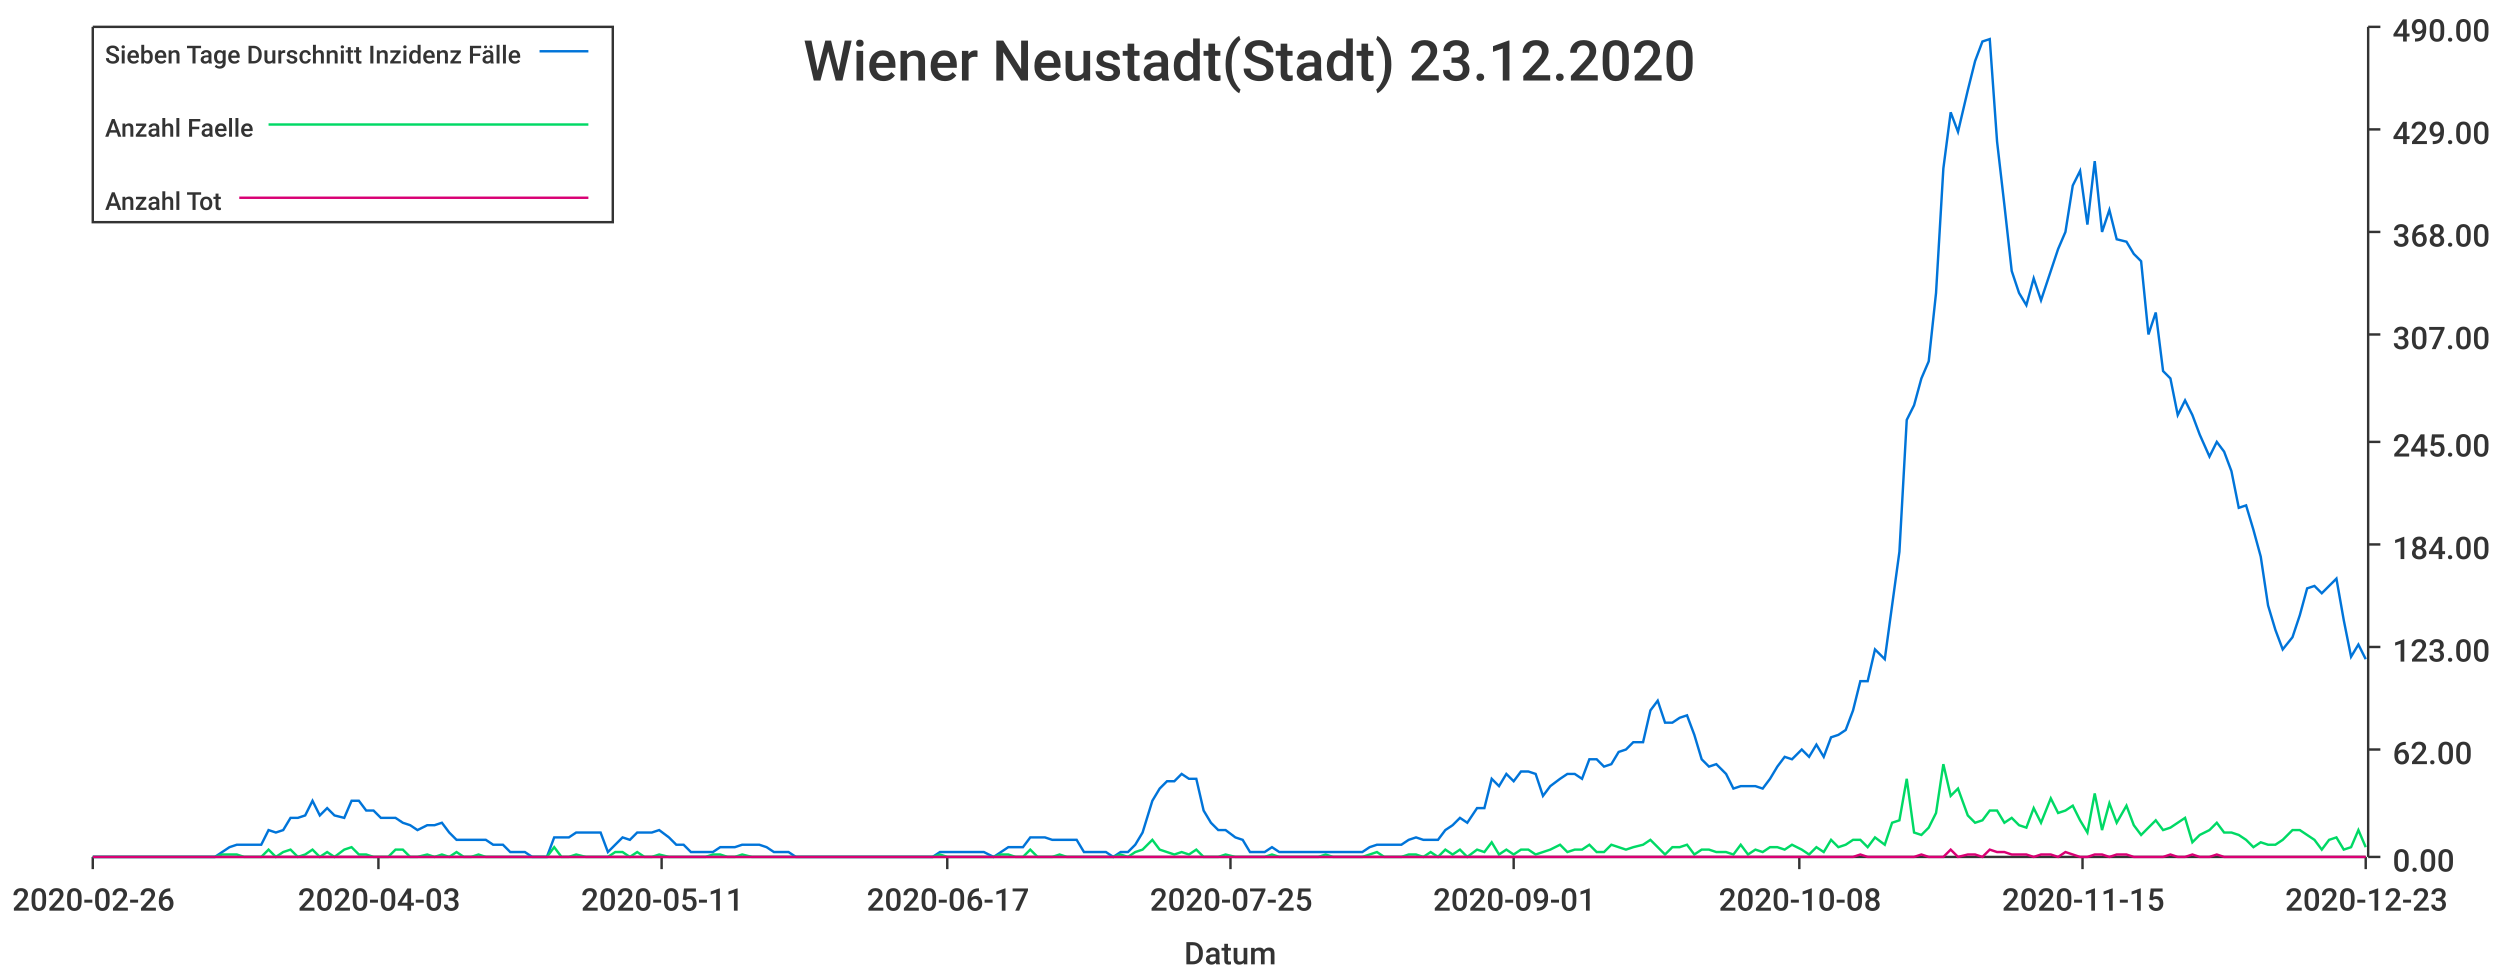
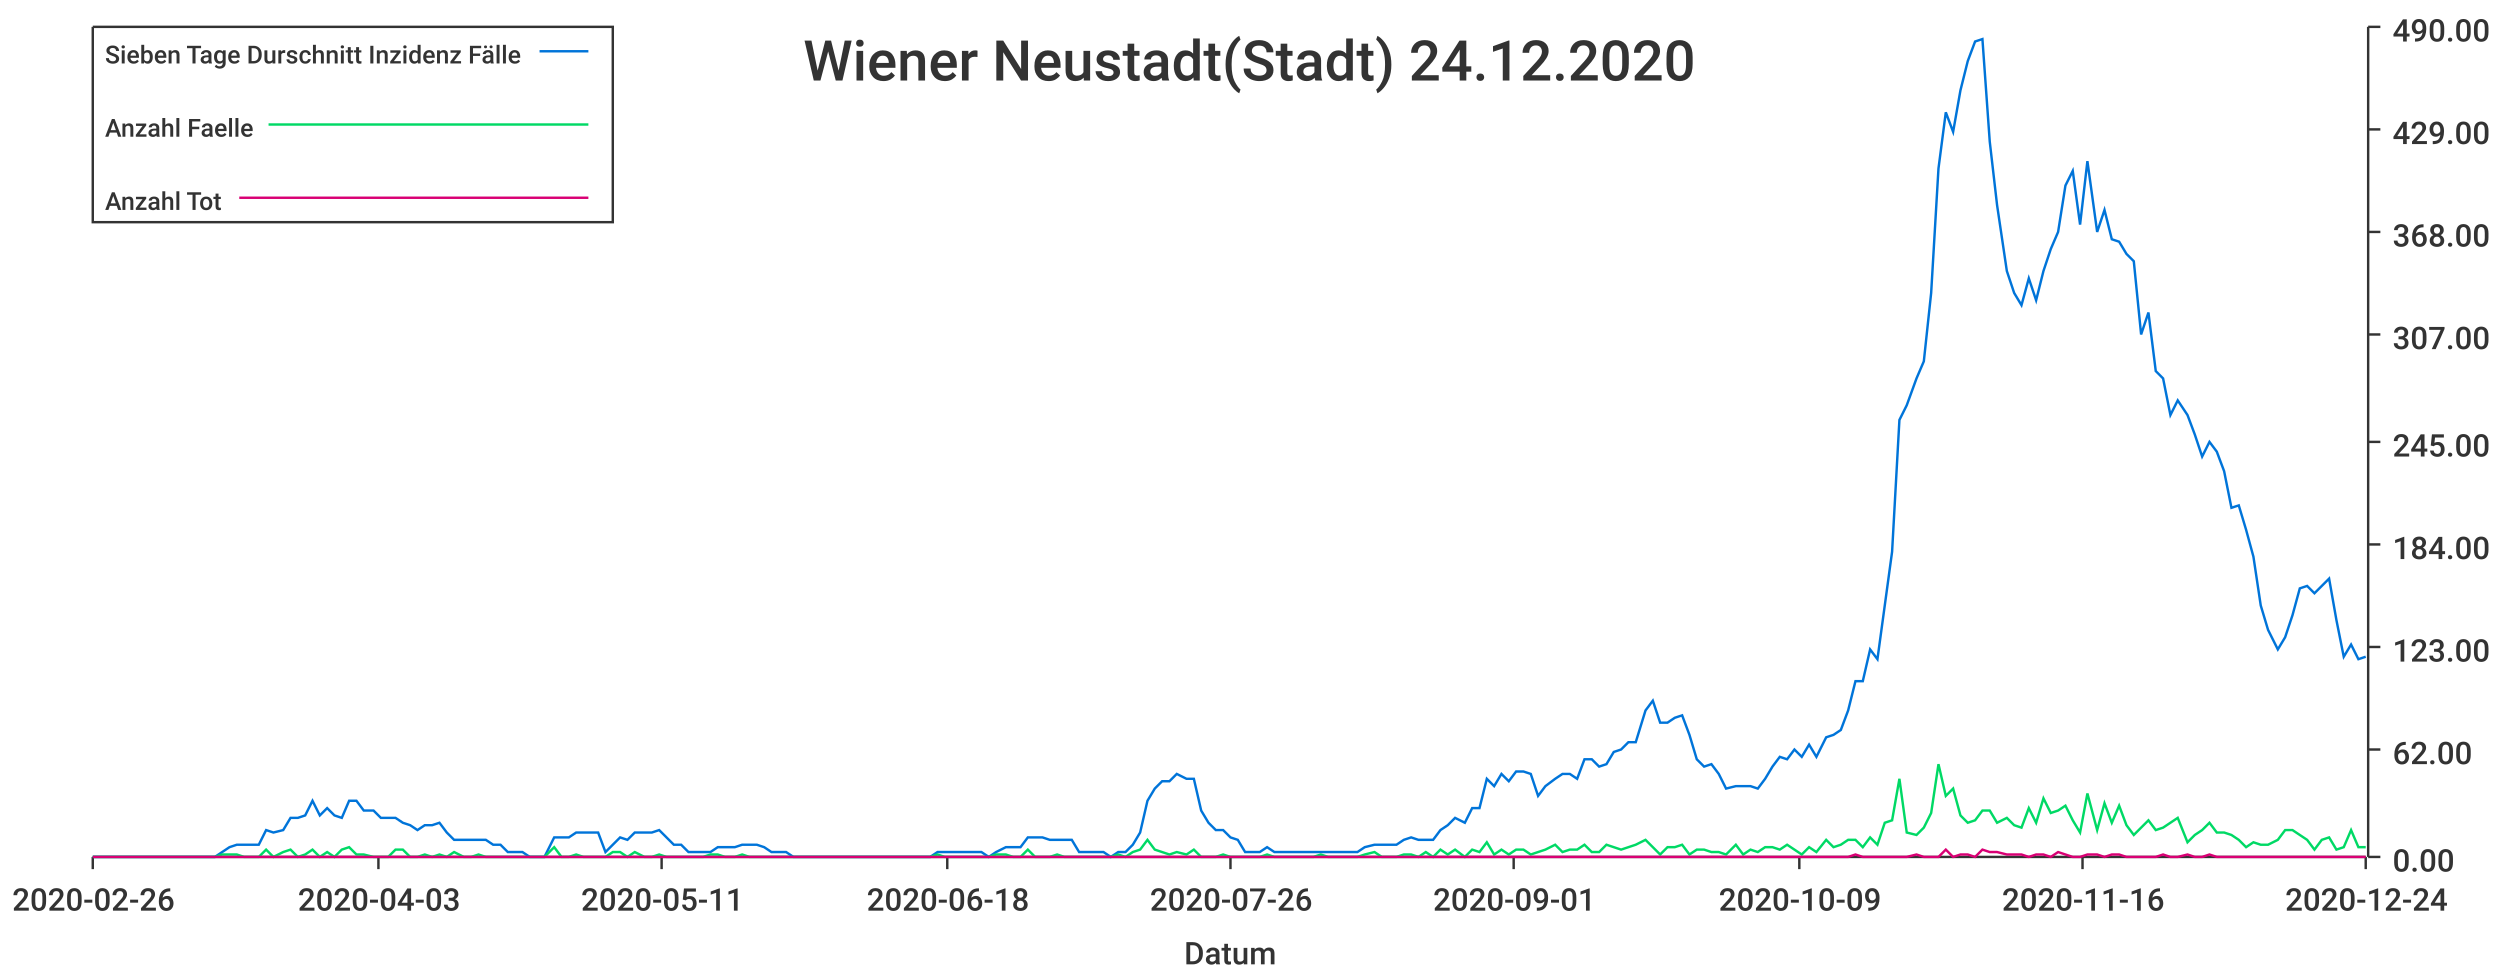
<svg xmlns="http://www.w3.org/2000/svg" width="1024" height="400">\n<path d="M 0 0 L 1024 0 L 1024 400 L 0 400 L 0 0" style="stroke-width:0;stroke:rgba(255,255,255,1.0);fill:rgba(255,255,255,1.0)" />
  <path d="M 38 11 L 969 11 L 969 351 L 38 351 L 38 11" style="stroke-width:0;stroke:rgba(255,255,255,1.0);fill:rgba(255,255,255,1.0)" />
  <path d="M 38 351 L 969 351" style="stroke-width:1;stroke:rgba(51,51,51,1.0);fill:none" />
  <path d="M 38 351 L 38 356" style="stroke-width:1;stroke:rgba(51,51,51,1.0);fill:none" />
  <text x="5" y="373" style="stroke-width:0;stroke:none;fill:rgba(51,51,51,1.0);font-size:12.8px;font-family:'Roboto Medium',sans-serif">2020-02-26</text>
  <path d="M 155 351 L 155 356" style="stroke-width:1;stroke:rgba(51,51,51,1.0);fill:none" />
  <text x="122" y="373" style="stroke-width:0;stroke:none;fill:rgba(51,51,51,1.0);font-size:12.8px;font-family:'Roboto Medium',sans-serif">2020-04-03</text>
  <path d="M 271 351 L 271 356" style="stroke-width:1;stroke:rgba(51,51,51,1.0);fill:none" />
  <text x="238" y="373" style="stroke-width:0;stroke:none;fill:rgba(51,51,51,1.0);font-size:12.8px;font-family:'Roboto Medium',sans-serif">2020-05-11</text>
  <path d="M 388 351 L 388 356" style="stroke-width:1;stroke:rgba(51,51,51,1.0);fill:none" />
-   <text x="355" y="373" style="stroke-width:0;stroke:none;fill:rgba(51,51,51,1.0);font-size:12.8px;font-family:'Roboto Medium',sans-serif">2020-06-17</text>
+   <text x="355" y="373" style="stroke-width:0;stroke:none;fill:rgba(51,51,51,1.0);font-size:12.8px;font-family:'Roboto Medium',sans-serif">2020-06-18</text>
  <path d="M 504 351 L 504 356" style="stroke-width:1;stroke:rgba(51,51,51,1.0);fill:none" />
-   <text x="471" y="373" style="stroke-width:0;stroke:none;fill:rgba(51,51,51,1.0);font-size:12.8px;font-family:'Roboto Medium',sans-serif">2020-07-25</text>
+   <text x="471" y="373" style="stroke-width:0;stroke:none;fill:rgba(51,51,51,1.0);font-size:12.8px;font-family:'Roboto Medium',sans-serif">2020-07-26</text>
  <path d="M 620 351 L 620 356" style="stroke-width:1;stroke:rgba(51,51,51,1.0);fill:none" />
  <text x="587" y="373" style="stroke-width:0;stroke:none;fill:rgba(51,51,51,1.0);font-size:12.8px;font-family:'Roboto Medium',sans-serif">2020-09-01</text>
  <path d="M 737 351 L 737 356" style="stroke-width:1;stroke:rgba(51,51,51,1.0);fill:none" />
-   <text x="704" y="373" style="stroke-width:0;stroke:none;fill:rgba(51,51,51,1.0);font-size:12.8px;font-family:'Roboto Medium',sans-serif">2020-10-08</text>
+   <text x="704" y="373" style="stroke-width:0;stroke:none;fill:rgba(51,51,51,1.0);font-size:12.8px;font-family:'Roboto Medium',sans-serif">2020-10-09</text>
  <path d="M 853 351 L 853 356" style="stroke-width:1;stroke:rgba(51,51,51,1.0);fill:none" />
-   <text x="820" y="373" style="stroke-width:0;stroke:none;fill:rgba(51,51,51,1.0);font-size:12.8px;font-family:'Roboto Medium',sans-serif">2020-11-15</text>
+   <text x="820" y="373" style="stroke-width:0;stroke:none;fill:rgba(51,51,51,1.0);font-size:12.8px;font-family:'Roboto Medium',sans-serif">2020-11-16</text>
  <path d="M 969 351 L 969 356" style="stroke-width:1;stroke:rgba(51,51,51,1.0);fill:none" />
-   <text x="936" y="373" style="stroke-width:0;stroke:none;fill:rgba(51,51,51,1.0);font-size:12.8px;font-family:'Roboto Medium',sans-serif">2020-12-23</text>
+   <text x="936" y="373" style="stroke-width:0;stroke:none;fill:rgba(51,51,51,1.0);font-size:12.8px;font-family:'Roboto Medium',sans-serif">2020-12-24</text>
  <text x="485" y="395" style="stroke-width:0;stroke:none;fill:rgba(51,51,51,1.0);font-size:12.8px;font-family:'Roboto Medium',sans-serif">Datum</text>
  <path d="M 970 351 L 970 11" style="stroke-width:1;stroke:rgba(51,51,51,1.0);fill:none" />
  <path d="M 970 351 L 975 351" style="stroke-width:1;stroke:rgba(51,51,51,1.0);fill:none" />
  <text x="980" y="357" style="stroke-width:0;stroke:none;fill:rgba(51,51,51,1.0);font-size:12.8px;font-family:'Roboto Medium',sans-serif">0.00</text>
  <path d="M 970 307 L 975 307" style="stroke-width:1;stroke:rgba(51,51,51,1.0);fill:none" />
  <text x="980" y="313" style="stroke-width:0;stroke:none;fill:rgba(51,51,51,1.0);font-size:12.8px;font-family:'Roboto Medium',sans-serif">62.00</text>
  <path d="M 970 265 L 975 265" style="stroke-width:1;stroke:rgba(51,51,51,1.0);fill:none" />
  <text x="980" y="271" style="stroke-width:0;stroke:none;fill:rgba(51,51,51,1.0);font-size:12.8px;font-family:'Roboto Medium',sans-serif">123.00</text>
  <path d="M 970 223 L 975 223" style="stroke-width:1;stroke:rgba(51,51,51,1.0);fill:none" />
  <text x="980" y="229" style="stroke-width:0;stroke:none;fill:rgba(51,51,51,1.0);font-size:12.8px;font-family:'Roboto Medium',sans-serif">184.00</text>
  <path d="M 970 181 L 975 181" style="stroke-width:1;stroke:rgba(51,51,51,1.0);fill:none" />
  <text x="980" y="187" style="stroke-width:0;stroke:none;fill:rgba(51,51,51,1.0);font-size:12.8px;font-family:'Roboto Medium',sans-serif">245.00</text>
  <path d="M 970 137 L 975 137" style="stroke-width:1;stroke:rgba(51,51,51,1.0);fill:none" />
  <text x="980" y="143" style="stroke-width:0;stroke:none;fill:rgba(51,51,51,1.0);font-size:12.8px;font-family:'Roboto Medium',sans-serif">307.00</text>
  <path d="M 970 95 L 975 95" style="stroke-width:1;stroke:rgba(51,51,51,1.0);fill:none" />
  <text x="980" y="101" style="stroke-width:0;stroke:none;fill:rgba(51,51,51,1.0);font-size:12.8px;font-family:'Roboto Medium',sans-serif">368.00</text>
  <path d="M 970 53 L 975 53" style="stroke-width:1;stroke:rgba(51,51,51,1.0);fill:none" />
  <text x="980" y="59" style="stroke-width:0;stroke:none;fill:rgba(51,51,51,1.0);font-size:12.8px;font-family:'Roboto Medium',sans-serif">429.00</text>
  <path d="M 970 11 L 975 11" style="stroke-width:1;stroke:rgba(51,51,51,1.0);fill:none" />
  <text x="980" y="17" style="stroke-width:0;stroke:none;fill:rgba(51,51,51,1.0);font-size:12.8px;font-family:'Roboto Medium',sans-serif">490.00</text>
-   <path d="M 38 351 L 42 351 L 45 351 L 48 351 L 51 351 L 54 351 L 57 351 L 60 351 L 63 351 L 66 351 L 69 351 L 73 351 L 76 351 L 79 351 L 82 351 L 85 351 L 88 351 L 91 349 L 94 347 L 97 346 L 100 346 L 103 346 L 107 346 L 110 340 L 113 341 L 116 340 L 119 335 L 122 335 L 125 334 L 128 328 L 131 334 L 134 331 L 137 334 L 141 335 L 144 328 L 147 328 L 150 332 L 153 332 L 156 335 L 159 335 L 162 335 L 165 337 L 168 338 L 171 340 L 175 338 L 178 338 L 181 337 L 184 341 L 187 344 L 190 344 L 193 344 L 196 344 L 199 344 L 202 346 L 206 346 L 209 349 L 212 349 L 215 349 L 218 351 L 221 351 L 224 351 L 227 343 L 230 343 L 233 343 L 236 341 L 240 341 L 243 341 L 246 341 L 249 349 L 252 346 L 255 343 L 258 344 L 261 341 L 264 341 L 267 341 L 270 340 L 274 343 L 277 346 L 280 346 L 283 349 L 286 349 L 289 349 L 292 349 L 295 347 L 298 347 L 301 347 L 304 346 L 308 346 L 311 346 L 314 347 L 317 349 L 320 349 L 323 349 L 326 351 L 329 351 L 332 351 L 335 351 L 339 351 L 342 351 L 345 351 L 348 351 L 351 351 L 354 351 L 357 351 L 360 351 L 363 351 L 366 351 L 369 351 L 373 351 L 376 351 L 379 351 L 382 351 L 385 349 L 388 349 L 391 349 L 394 349 L 397 349 L 400 349 L 403 349 L 407 351 L 410 349 L 413 347 L 416 347 L 419 347 L 422 343 L 425 343 L 428 343 L 431 344 L 434 344 L 437 344 L 441 344 L 444 349 L 447 349 L 450 349 L 453 349 L 456 351 L 459 349 L 462 349 L 465 346 L 468 341 L 472 328 L 475 323 L 478 320 L 481 320 L 484 317 L 487 319 L 490 319 L 493 332 L 496 337 L 499 340 L 502 340 L 506 343 L 509 344 L 512 349 L 515 349 L 518 349 L 521 347 L 524 349 L 527 349 L 530 349 L 533 349 L 536 349 L 540 349 L 543 349 L 546 349 L 549 349 L 552 349 L 555 349 L 558 349 L 561 347 L 564 346 L 567 346 L 570 346 L 574 346 L 577 344 L 580 343 L 583 344 L 586 344 L 589 344 L 592 340 L 595 338 L 598 335 L 601 337 L 605 331 L 608 331 L 611 319 L 614 322 L 617 317 L 620 320 L 623 316 L 626 316 L 629 317 L 632 326 L 635 322 L 639 319 L 642 317 L 645 317 L 648 319 L 651 311 L 654 311 L 657 314 L 660 313 L 663 308 L 666 307 L 669 304 L 673 304 L 676 291 L 679 287 L 682 296 L 685 296 L 688 294 L 691 293 L 694 301 L 697 311 L 700 314 L 703 313 L 707 317 L 710 323 L 713 322 L 716 322 L 719 322 L 722 323 L 725 319 L 728 314 L 731 310 L 734 311 L 738 307 L 741 310 L 744 305 L 747 310 L 750 302 L 753 301 L 756 299 L 759 291 L 762 279 L 765 279 L 768 266 L 772 270 L 775 248 L 778 226 L 781 172 L 784 166 L 787 155 L 790 148 L 793 120 L 796 69 L 799 46 L 802 54 L 806 37 L 809 25 L 812 17 L 815 16 L 818 58 L 821 84 L 824 111 L 827 120 L 830 125 L 833 114 L 836 123 L 840 111 L 843 102 L 846 95 L 849 76 L 852 70 L 855 92 L 858 66 L 861 95 L 864 86 L 867 98 L 871 99 L 874 104 L 877 107 L 880 137 L 883 128 L 886 152 L 889 155 L 892 170 L 895 164 L 898 170 L 901 178 L 905 187 L 908 181 L 911 185 L 914 193 L 917 208 L 920 207 L 923 217 L 926 228 L 929 248 L 932 258 L 935 266 L 939 261 L 942 252 L 945 241 L 948 240 L 951 243 L 954 240 L 957 237 L 960 254 L 963 269 L 966 264 L 969 270" style="stroke-width:1;stroke:rgba(0,116,217,1.0);fill:none" />
-   <path d="M 38 351 L 42 351 L 45 351 L 48 351 L 51 351 L 54 351 L 57 351 L 60 351 L 63 351 L 66 351 L 69 351 L 73 351 L 76 351 L 79 351 L 82 351 L 85 351 L 88 351 L 91 350 L 94 350 L 97 350 L 100 351 L 103 351 L 107 351 L 110 348 L 113 351 L 116 349 L 119 348 L 122 351 L 125 350 L 128 348 L 131 351 L 134 349 L 137 351 L 141 348 L 144 347 L 147 350 L 150 350 L 153 351 L 156 351 L 159 351 L 162 348 L 165 348 L 168 351 L 171 351 L 175 350 L 178 351 L 181 350 L 184 351 L 187 349 L 190 351 L 193 351 L 196 350 L 199 351 L 202 351 L 206 351 L 209 351 L 212 351 L 215 351 L 218 351 L 221 351 L 224 351 L 227 347 L 230 351 L 233 351 L 236 350 L 240 351 L 243 351 L 246 351 L 249 351 L 252 349 L 255 349 L 258 351 L 261 349 L 264 351 L 267 351 L 270 350 L 274 351 L 277 351 L 280 351 L 283 351 L 286 351 L 289 351 L 292 350 L 295 350 L 298 351 L 301 351 L 304 350 L 308 351 L 311 351 L 314 351 L 317 351 L 320 351 L 323 351 L 326 351 L 329 351 L 332 351 L 335 351 L 339 351 L 342 351 L 345 351 L 348 351 L 351 351 L 354 351 L 357 351 L 360 351 L 363 351 L 366 351 L 369 351 L 373 351 L 376 351 L 379 351 L 382 351 L 385 350 L 388 351 L 391 351 L 394 351 L 397 351 L 400 351 L 403 351 L 407 351 L 410 350 L 413 350 L 416 351 L 419 351 L 422 348 L 425 351 L 428 351 L 431 351 L 434 350 L 437 351 L 441 351 L 444 351 L 447 351 L 450 351 L 453 351 L 456 351 L 459 350 L 462 351 L 465 349 L 468 348 L 472 344 L 475 348 L 478 349 L 481 350 L 484 349 L 487 350 L 490 348 L 493 351 L 496 351 L 499 351 L 502 350 L 506 351 L 509 351 L 512 351 L 515 351 L 518 351 L 521 350 L 524 351 L 527 351 L 530 351 L 533 351 L 536 351 L 540 351 L 543 350 L 546 351 L 549 351 L 552 351 L 555 351 L 558 351 L 561 350 L 564 349 L 567 351 L 570 351 L 574 351 L 577 350 L 580 350 L 583 351 L 586 349 L 589 351 L 592 348 L 595 350 L 598 348 L 601 351 L 605 348 L 608 349 L 611 345 L 614 350 L 617 348 L 620 350 L 623 348 L 626 348 L 629 350 L 632 349 L 635 348 L 639 346 L 642 349 L 645 348 L 648 348 L 651 346 L 654 349 L 657 349 L 660 346 L 663 347 L 666 348 L 669 347 L 673 346 L 676 344 L 679 347 L 682 350 L 685 347 L 688 347 L 691 346 L 694 350 L 697 348 L 700 348 L 703 349 L 707 349 L 710 350 L 713 346 L 716 350 L 719 348 L 722 349 L 725 347 L 728 347 L 731 348 L 734 346 L 738 348 L 741 350 L 744 347 L 747 349 L 750 344 L 753 347 L 756 346 L 759 344 L 762 344 L 765 347 L 768 343 L 772 346 L 775 337 L 778 336 L 781 319 L 784 341 L 787 342 L 790 339 L 793 333 L 796 313 L 799 326 L 802 323 L 806 334 L 809 337 L 812 336 L 815 332 L 818 332 L 821 337 L 824 335 L 827 338 L 830 339 L 833 331 L 836 337 L 840 327 L 843 333 L 846 332 L 849 330 L 852 336 L 855 341 L 858 325 L 861 340 L 864 329 L 867 337 L 871 330 L 874 338 L 877 342 L 880 339 L 883 336 L 886 340 L 889 339 L 892 337 L 895 335 L 898 345 L 901 342 L 905 340 L 908 337 L 911 341 L 914 341 L 917 342 L 920 344 L 923 347 L 926 345 L 929 346 L 932 346 L 935 344 L 939 340 L 942 340 L 945 342 L 948 344 L 951 348 L 954 344 L 957 343 L 960 348 L 963 347 L 966 340 L 969 347" style="stroke-width:1;stroke:rgba(0,217,101,1.0);fill:none" />
-   <path d="M 38 351 L 42 351 L 45 351 L 48 351 L 51 351 L 54 351 L 57 351 L 60 351 L 63 351 L 66 351 L 69 351 L 73 351 L 76 351 L 79 351 L 82 351 L 85 351 L 88 351 L 91 351 L 94 351 L 97 351 L 100 351 L 103 351 L 107 351 L 110 351 L 113 351 L 116 351 L 119 351 L 122 351 L 125 351 L 128 351 L 131 351 L 134 351 L 137 351 L 141 351 L 144 351 L 147 351 L 150 351 L 153 351 L 156 351 L 159 351 L 162 351 L 165 351 L 168 351 L 171 351 L 175 351 L 178 351 L 181 351 L 184 351 L 187 351 L 190 351 L 193 351 L 196 351 L 199 351 L 202 351 L 206 351 L 209 351 L 212 351 L 215 351 L 218 351 L 221 351 L 224 351 L 227 351 L 230 351 L 233 351 L 236 351 L 240 351 L 243 351 L 246 351 L 249 351 L 252 351 L 255 351 L 258 351 L 261 351 L 264 351 L 267 351 L 270 351 L 274 351 L 277 351 L 280 351 L 283 351 L 286 351 L 289 351 L 292 351 L 295 351 L 298 351 L 301 351 L 304 351 L 308 351 L 311 351 L 314 351 L 317 351 L 320 351 L 323 351 L 326 351 L 329 351 L 332 351 L 335 351 L 339 351 L 342 351 L 345 351 L 348 351 L 351 351 L 354 351 L 357 351 L 360 351 L 363 351 L 366 351 L 369 351 L 373 351 L 376 351 L 379 351 L 382 351 L 385 351 L 388 351 L 391 351 L 394 351 L 397 351 L 400 351 L 403 351 L 407 351 L 410 351 L 413 351 L 416 351 L 419 351 L 422 351 L 425 351 L 428 351 L 431 351 L 434 351 L 437 351 L 441 351 L 444 351 L 447 351 L 450 351 L 453 351 L 456 351 L 459 351 L 462 351 L 465 351 L 468 351 L 472 351 L 475 351 L 478 351 L 481 351 L 484 351 L 487 351 L 490 351 L 493 351 L 496 351 L 499 351 L 502 351 L 506 351 L 509 351 L 512 351 L 515 351 L 518 351 L 521 351 L 524 351 L 527 351 L 530 351 L 533 351 L 536 351 L 540 351 L 543 351 L 546 351 L 549 351 L 552 351 L 555 351 L 558 351 L 561 351 L 564 351 L 567 351 L 570 351 L 574 351 L 577 351 L 580 351 L 583 351 L 586 351 L 589 351 L 592 351 L 595 351 L 598 351 L 601 351 L 605 351 L 608 351 L 611 351 L 614 351 L 617 351 L 620 351 L 623 351 L 626 351 L 629 351 L 632 351 L 635 351 L 639 351 L 642 351 L 645 351 L 648 351 L 651 351 L 654 351 L 657 351 L 660 351 L 663 351 L 666 351 L 669 351 L 673 351 L 676 351 L 679 351 L 682 351 L 685 351 L 688 351 L 691 351 L 694 351 L 697 351 L 700 351 L 703 351 L 707 351 L 710 351 L 713 351 L 716 351 L 719 351 L 722 351 L 725 351 L 728 351 L 731 351 L 734 351 L 738 351 L 741 351 L 744 351 L 747 351 L 750 351 L 753 351 L 756 351 L 759 351 L 762 350 L 765 351 L 768 351 L 772 351 L 775 351 L 778 351 L 781 351 L 784 351 L 787 350 L 790 351 L 793 351 L 796 351 L 799 348 L 802 351 L 806 350 L 809 350 L 812 351 L 815 348 L 818 349 L 821 349 L 824 350 L 827 350 L 830 350 L 833 351 L 836 350 L 840 350 L 843 351 L 846 349 L 849 350 L 852 351 L 855 351 L 858 350 L 861 350 L 864 351 L 867 350 L 871 350 L 874 351 L 877 351 L 880 351 L 883 351 L 886 351 L 889 350 L 892 351 L 895 351 L 898 350 L 901 351 L 905 351 L 908 350 L 911 351 L 914 351 L 917 351 L 920 351 L 923 351 L 926 351 L 929 351 L 932 351 L 935 351 L 939 351 L 942 351 L 945 351 L 948 351 L 951 351 L 954 351 L 957 351 L 960 351 L 963 351 L 966 351 L 969 351" style="stroke-width:1;stroke:rgba(217,0,116,1.0);fill:none" />
-   <text x="329" y="33" style="stroke-width:0;stroke:none;fill:rgba(51,51,51,1.0);font-size:23.0px;font-family:'Roboto Medium',sans-serif">Wiener Neustadt(Stadt) 23.12.2020</text>
+   <path d="M 38 351 L 42 351 L 45 351 L 48 351 L 51 351 L 54 351 L 57 351 L 60 351 L 63 351 L 66 351 L 69 351 L 72 351 L 75 351 L 79 351 L 82 351 L 85 351 L 88 351 L 91 349 L 94 347 L 97 346 L 100 346 L 103 346 L 106 346 L 109 340 L 112 341 L 116 340 L 119 335 L 122 335 L 125 334 L 128 328 L 131 334 L 134 331 L 137 334 L 140 335 L 143 328 L 146 328 L 149 332 L 153 332 L 156 335 L 159 335 L 162 335 L 165 337 L 168 338 L 171 340 L 174 338 L 177 338 L 180 337 L 183 341 L 186 344 L 190 344 L 193 344 L 196 344 L 199 344 L 202 346 L 205 346 L 208 349 L 211 349 L 214 349 L 217 351 L 220 351 L 223 351 L 227 343 L 230 343 L 233 343 L 236 341 L 239 341 L 242 341 L 245 341 L 248 349 L 251 346 L 254 343 L 257 344 L 260 341 L 264 341 L 267 341 L 270 340 L 273 343 L 276 346 L 279 346 L 282 349 L 285 349 L 288 349 L 291 349 L 294 347 L 297 347 L 301 347 L 304 346 L 307 346 L 310 346 L 313 347 L 316 349 L 319 349 L 322 349 L 325 351 L 328 351 L 331 351 L 334 351 L 338 351 L 341 351 L 344 351 L 347 351 L 350 351 L 353 351 L 356 351 L 359 351 L 362 351 L 365 351 L 368 351 L 371 351 L 375 351 L 378 351 L 381 351 L 384 349 L 387 349 L 390 349 L 393 349 L 396 349 L 399 349 L 402 349 L 405 351 L 408 349 L 412 347 L 415 347 L 418 347 L 421 343 L 424 343 L 427 343 L 430 344 L 433 344 L 436 344 L 439 344 L 442 349 L 445 349 L 449 349 L 452 349 L 455 351 L 458 349 L 461 349 L 464 346 L 467 341 L 470 328 L 473 323 L 476 320 L 479 320 L 482 317 L 486 319 L 489 319 L 492 332 L 495 337 L 498 340 L 501 340 L 504 343 L 507 344 L 510 349 L 513 349 L 516 349 L 519 347 L 522 349 L 526 349 L 529 349 L 532 349 L 535 349 L 538 349 L 541 349 L 544 349 L 547 349 L 550 349 L 553 349 L 556 349 L 559 347 L 563 346 L 566 346 L 569 346 L 572 346 L 575 344 L 578 343 L 581 344 L 584 344 L 587 344 L 590 340 L 593 338 L 596 335 L 600 337 L 603 331 L 606 331 L 609 319 L 612 322 L 615 317 L 618 320 L 621 316 L 624 316 L 627 317 L 630 326 L 633 322 L 637 319 L 640 317 L 643 317 L 646 319 L 649 311 L 652 311 L 655 314 L 658 313 L 661 308 L 664 307 L 667 304 L 670 304 L 674 291 L 677 287 L 680 296 L 683 296 L 686 294 L 689 293 L 692 301 L 695 311 L 698 314 L 701 313 L 704 317 L 707 323 L 711 322 L 714 322 L 717 322 L 720 323 L 723 319 L 726 314 L 729 310 L 732 311 L 735 307 L 738 310 L 741 305 L 744 310 L 748 302 L 751 301 L 754 299 L 757 291 L 760 279 L 763 279 L 766 266 L 769 270 L 772 248 L 775 226 L 778 172 L 781 166 L 785 155 L 788 148 L 791 120 L 794 69 L 797 46 L 800 54 L 803 37 L 806 25 L 809 17 L 812 16 L 815 58 L 818 84 L 822 111 L 825 120 L 828 125 L 831 114 L 834 123 L 837 111 L 840 102 L 843 95 L 846 76 L 849 70 L 852 92 L 855 66 L 859 95 L 862 86 L 865 98 L 868 99 L 871 104 L 874 107 L 877 137 L 880 128 L 883 152 L 886 155 L 889 170 L 892 164 L 896 170 L 899 178 L 902 187 L 905 181 L 908 185 L 911 193 L 914 208 L 917 207 L 920 217 L 923 228 L 926 248 L 929 258 L 933 266 L 936 261 L 939 252 L 942 241 L 945 240 L 948 243 L 951 240 L 954 237 L 957 254 L 960 269 L 963 264 L 966 270 L 969 269" style="stroke-width:1;stroke:rgba(0,116,217,1.0);fill:none" />
+   <path d="M 38 351 L 42 351 L 45 351 L 48 351 L 51 351 L 54 351 L 57 351 L 60 351 L 63 351 L 66 351 L 69 351 L 72 351 L 75 351 L 79 351 L 82 351 L 85 351 L 88 351 L 91 350 L 94 350 L 97 350 L 100 351 L 103 351 L 106 351 L 109 348 L 112 351 L 116 349 L 119 348 L 122 351 L 125 350 L 128 348 L 131 351 L 134 349 L 137 351 L 140 348 L 143 347 L 146 350 L 149 350 L 153 351 L 156 351 L 159 351 L 162 348 L 165 348 L 168 351 L 171 351 L 174 350 L 177 351 L 180 350 L 183 351 L 186 349 L 190 351 L 193 351 L 196 350 L 199 351 L 202 351 L 205 351 L 208 351 L 211 351 L 214 351 L 217 351 L 220 351 L 223 351 L 227 347 L 230 351 L 233 351 L 236 350 L 239 351 L 242 351 L 245 351 L 248 351 L 251 349 L 254 349 L 257 351 L 260 349 L 264 351 L 267 351 L 270 350 L 273 351 L 276 351 L 279 351 L 282 351 L 285 351 L 288 351 L 291 350 L 294 350 L 297 351 L 301 351 L 304 350 L 307 351 L 310 351 L 313 351 L 316 351 L 319 351 L 322 351 L 325 351 L 328 351 L 331 351 L 334 351 L 338 351 L 341 351 L 344 351 L 347 351 L 350 351 L 353 351 L 356 351 L 359 351 L 362 351 L 365 351 L 368 351 L 371 351 L 375 351 L 378 351 L 381 351 L 384 350 L 387 351 L 390 351 L 393 351 L 396 351 L 399 351 L 402 351 L 405 351 L 408 350 L 412 350 L 415 351 L 418 351 L 421 348 L 424 351 L 427 351 L 430 351 L 433 350 L 436 351 L 439 351 L 442 351 L 445 351 L 449 351 L 452 351 L 455 351 L 458 350 L 461 351 L 464 349 L 467 348 L 470 344 L 473 348 L 476 349 L 479 350 L 482 349 L 486 350 L 489 348 L 492 351 L 495 351 L 498 351 L 501 350 L 504 351 L 507 351 L 510 351 L 513 351 L 516 351 L 519 350 L 522 351 L 526 351 L 529 351 L 532 351 L 535 351 L 538 351 L 541 350 L 544 351 L 547 351 L 550 351 L 553 351 L 556 351 L 559 350 L 563 349 L 566 351 L 569 351 L 572 351 L 575 350 L 578 350 L 581 351 L 584 349 L 587 351 L 590 348 L 593 350 L 596 348 L 600 351 L 603 348 L 606 349 L 609 345 L 612 350 L 615 348 L 618 350 L 621 348 L 624 348 L 627 350 L 630 349 L 633 348 L 637 346 L 640 349 L 643 348 L 646 348 L 649 346 L 652 349 L 655 349 L 658 346 L 661 347 L 664 348 L 667 347 L 670 346 L 674 344 L 677 347 L 680 350 L 683 347 L 686 347 L 689 346 L 692 350 L 695 348 L 698 348 L 701 349 L 704 349 L 707 350 L 711 346 L 714 350 L 717 348 L 720 349 L 723 347 L 726 347 L 729 348 L 732 346 L 735 348 L 738 350 L 741 347 L 744 349 L 748 344 L 751 347 L 754 346 L 757 344 L 760 344 L 763 347 L 766 343 L 769 346 L 772 337 L 775 336 L 778 319 L 781 341 L 785 342 L 788 339 L 791 333 L 794 313 L 797 326 L 800 323 L 803 334 L 806 337 L 809 336 L 812 332 L 815 332 L 818 337 L 822 335 L 825 338 L 828 339 L 831 331 L 834 337 L 837 327 L 840 333 L 843 332 L 846 330 L 849 336 L 852 341 L 855 325 L 859 340 L 862 329 L 865 337 L 868 330 L 871 338 L 874 342 L 877 339 L 880 336 L 883 340 L 886 339 L 889 337 L 892 335 L 896 345 L 899 342 L 902 340 L 905 337 L 908 341 L 911 341 L 914 342 L 917 344 L 920 347 L 923 345 L 926 346 L 929 346 L 933 344 L 936 340 L 939 340 L 942 342 L 945 344 L 948 348 L 951 344 L 954 343 L 957 348 L 960 347 L 963 340 L 966 347 L 969 347" style="stroke-width:1;stroke:rgba(0,217,101,1.0);fill:none" />
+   <path d="M 38 351 L 42 351 L 45 351 L 48 351 L 51 351 L 54 351 L 57 351 L 60 351 L 63 351 L 66 351 L 69 351 L 72 351 L 75 351 L 79 351 L 82 351 L 85 351 L 88 351 L 91 351 L 94 351 L 97 351 L 100 351 L 103 351 L 106 351 L 109 351 L 112 351 L 116 351 L 119 351 L 122 351 L 125 351 L 128 351 L 131 351 L 134 351 L 137 351 L 140 351 L 143 351 L 146 351 L 149 351 L 153 351 L 156 351 L 159 351 L 162 351 L 165 351 L 168 351 L 171 351 L 174 351 L 177 351 L 180 351 L 183 351 L 186 351 L 190 351 L 193 351 L 196 351 L 199 351 L 202 351 L 205 351 L 208 351 L 211 351 L 214 351 L 217 351 L 220 351 L 223 351 L 227 351 L 230 351 L 233 351 L 236 351 L 239 351 L 242 351 L 245 351 L 248 351 L 251 351 L 254 351 L 257 351 L 260 351 L 264 351 L 267 351 L 270 351 L 273 351 L 276 351 L 279 351 L 282 351 L 285 351 L 288 351 L 291 351 L 294 351 L 297 351 L 301 351 L 304 351 L 307 351 L 310 351 L 313 351 L 316 351 L 319 351 L 322 351 L 325 351 L 328 351 L 331 351 L 334 351 L 338 351 L 341 351 L 344 351 L 347 351 L 350 351 L 353 351 L 356 351 L 359 351 L 362 351 L 365 351 L 368 351 L 371 351 L 375 351 L 378 351 L 381 351 L 384 351 L 387 351 L 390 351 L 393 351 L 396 351 L 399 351 L 402 351 L 405 351 L 408 351 L 412 351 L 415 351 L 418 351 L 421 351 L 424 351 L 427 351 L 430 351 L 433 351 L 436 351 L 439 351 L 442 351 L 445 351 L 449 351 L 452 351 L 455 351 L 458 351 L 461 351 L 464 351 L 467 351 L 470 351 L 473 351 L 476 351 L 479 351 L 482 351 L 486 351 L 489 351 L 492 351 L 495 351 L 498 351 L 501 351 L 504 351 L 507 351 L 510 351 L 513 351 L 516 351 L 519 351 L 522 351 L 526 351 L 529 351 L 532 351 L 535 351 L 538 351 L 541 351 L 544 351 L 547 351 L 550 351 L 553 351 L 556 351 L 559 351 L 563 351 L 566 351 L 569 351 L 572 351 L 575 351 L 578 351 L 581 351 L 584 351 L 587 351 L 590 351 L 593 351 L 596 351 L 600 351 L 603 351 L 606 351 L 609 351 L 612 351 L 615 351 L 618 351 L 621 351 L 624 351 L 627 351 L 630 351 L 633 351 L 637 351 L 640 351 L 643 351 L 646 351 L 649 351 L 652 351 L 655 351 L 658 351 L 661 351 L 664 351 L 667 351 L 670 351 L 674 351 L 677 351 L 680 351 L 683 351 L 686 351 L 689 351 L 692 351 L 695 351 L 698 351 L 701 351 L 704 351 L 707 351 L 711 351 L 714 351 L 717 351 L 720 351 L 723 351 L 726 351 L 729 351 L 732 351 L 735 351 L 738 351 L 741 351 L 744 351 L 748 351 L 751 351 L 754 351 L 757 351 L 760 350 L 763 351 L 766 351 L 769 351 L 772 351 L 775 351 L 778 351 L 781 351 L 785 350 L 788 351 L 791 351 L 794 351 L 797 348 L 800 351 L 803 350 L 806 350 L 809 351 L 812 348 L 815 349 L 818 349 L 822 350 L 825 350 L 828 350 L 831 351 L 834 350 L 837 350 L 840 351 L 843 349 L 846 350 L 849 351 L 852 351 L 855 350 L 859 350 L 862 351 L 865 350 L 868 350 L 871 351 L 874 351 L 877 351 L 880 351 L 883 351 L 886 350 L 889 351 L 892 351 L 896 350 L 899 351 L 902 351 L 905 350 L 908 351 L 911 351 L 914 351 L 917 351 L 920 351 L 923 351 L 926 351 L 929 351 L 933 351 L 936 351 L 939 351 L 942 351 L 945 351 L 948 351 L 951 351 L 954 351 L 957 351 L 960 351 L 963 351 L 966 351 L 969 351" style="stroke-width:1;stroke:rgba(217,0,116,1.0);fill:none" />
+   <text x="329" y="33" style="stroke-width:0;stroke:none;fill:rgba(51,51,51,1.0);font-size:23.0px;font-family:'Roboto Medium',sans-serif">Wiener Neustadt(Stadt) 24.12.2020</text>
  <path d="M 38 11 L 251 11 L 251 91 L 38 91 L 38 11" style="stroke-width:1;stroke:rgba(51,51,51,1.0);fill:rgba(255,255,255,1.0)" />
  <text x="43" y="26" style="stroke-width:0;stroke:none;fill:rgba(51,51,51,1.0);font-size:10.2px;font-family:'Roboto Medium',sans-serif">Sieben Tage Durschnitt Inzidenz Fälle</text>
  <path d="M 221 21 L 241 21" style="stroke-width:1;stroke:rgba(0,116,217,1.0);fill:none" />
  <text x="43" y="56" style="stroke-width:0;stroke:none;fill:rgba(51,51,51,1.0);font-size:10.2px;font-family:'Roboto Medium',sans-serif">Anzahl Faelle</text>
  <path d="M 110 51 L 241 51" style="stroke-width:1;stroke:rgba(0,217,101,1.0);fill:none" />
  <text x="43" y="86" style="stroke-width:0;stroke:none;fill:rgba(51,51,51,1.0);font-size:10.2px;font-family:'Roboto Medium',sans-serif">Anzahl Tot</text>
  <path d="M 98 81 L 241 81" style="stroke-width:1;stroke:rgba(217,0,116,1.0);fill:none" />
</svg>
